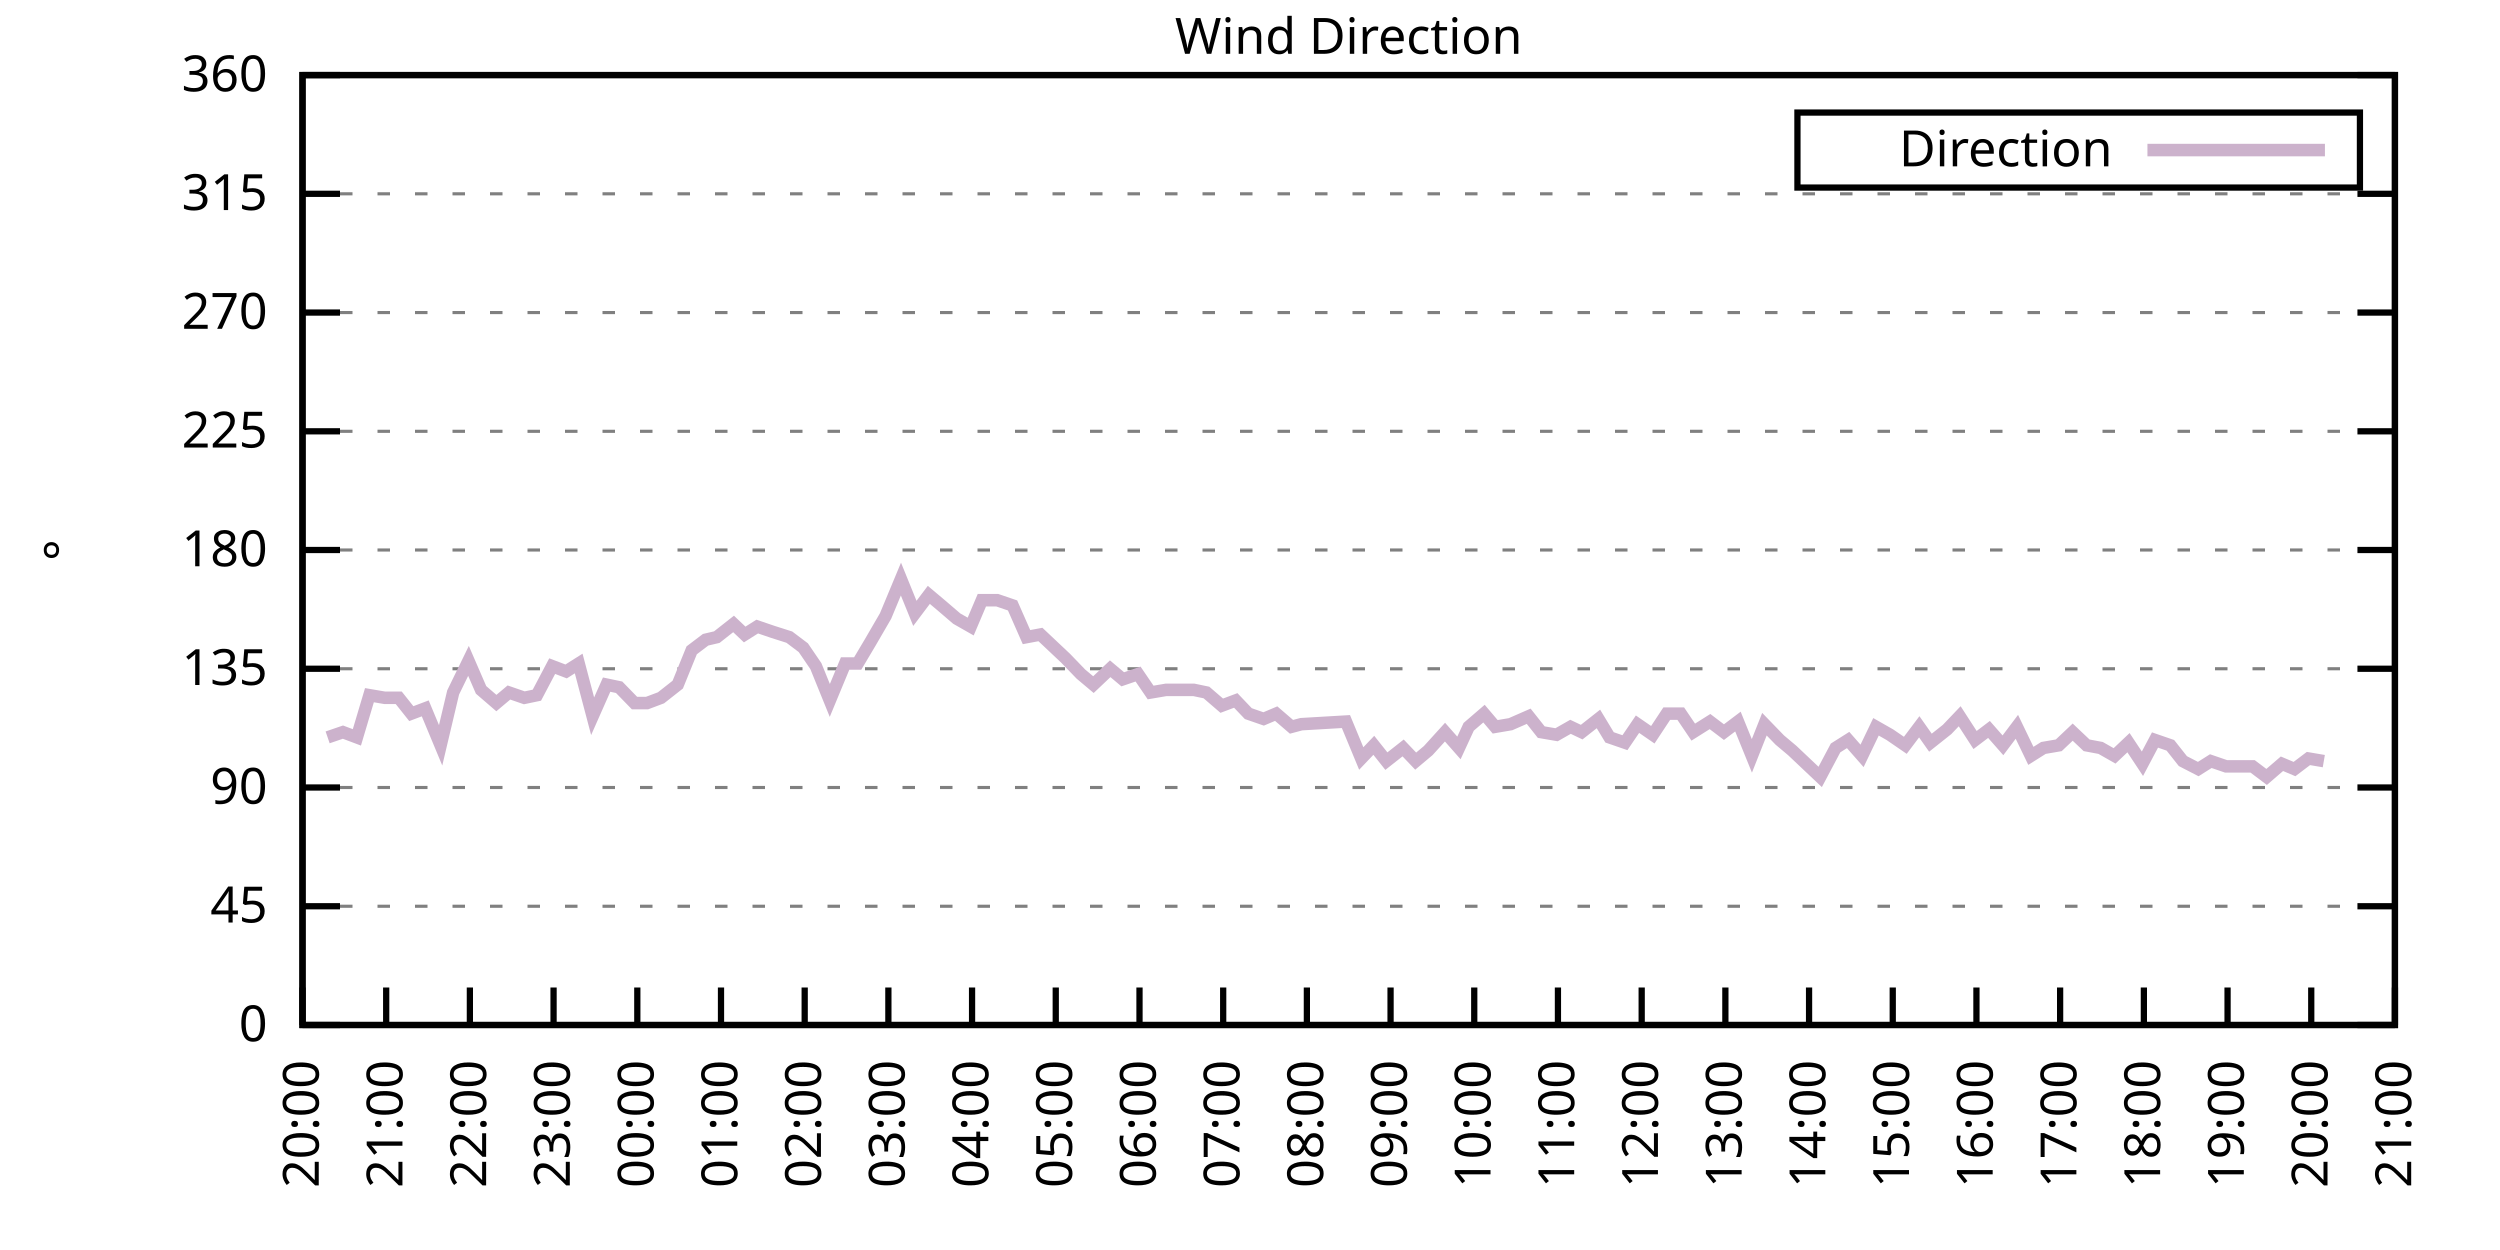
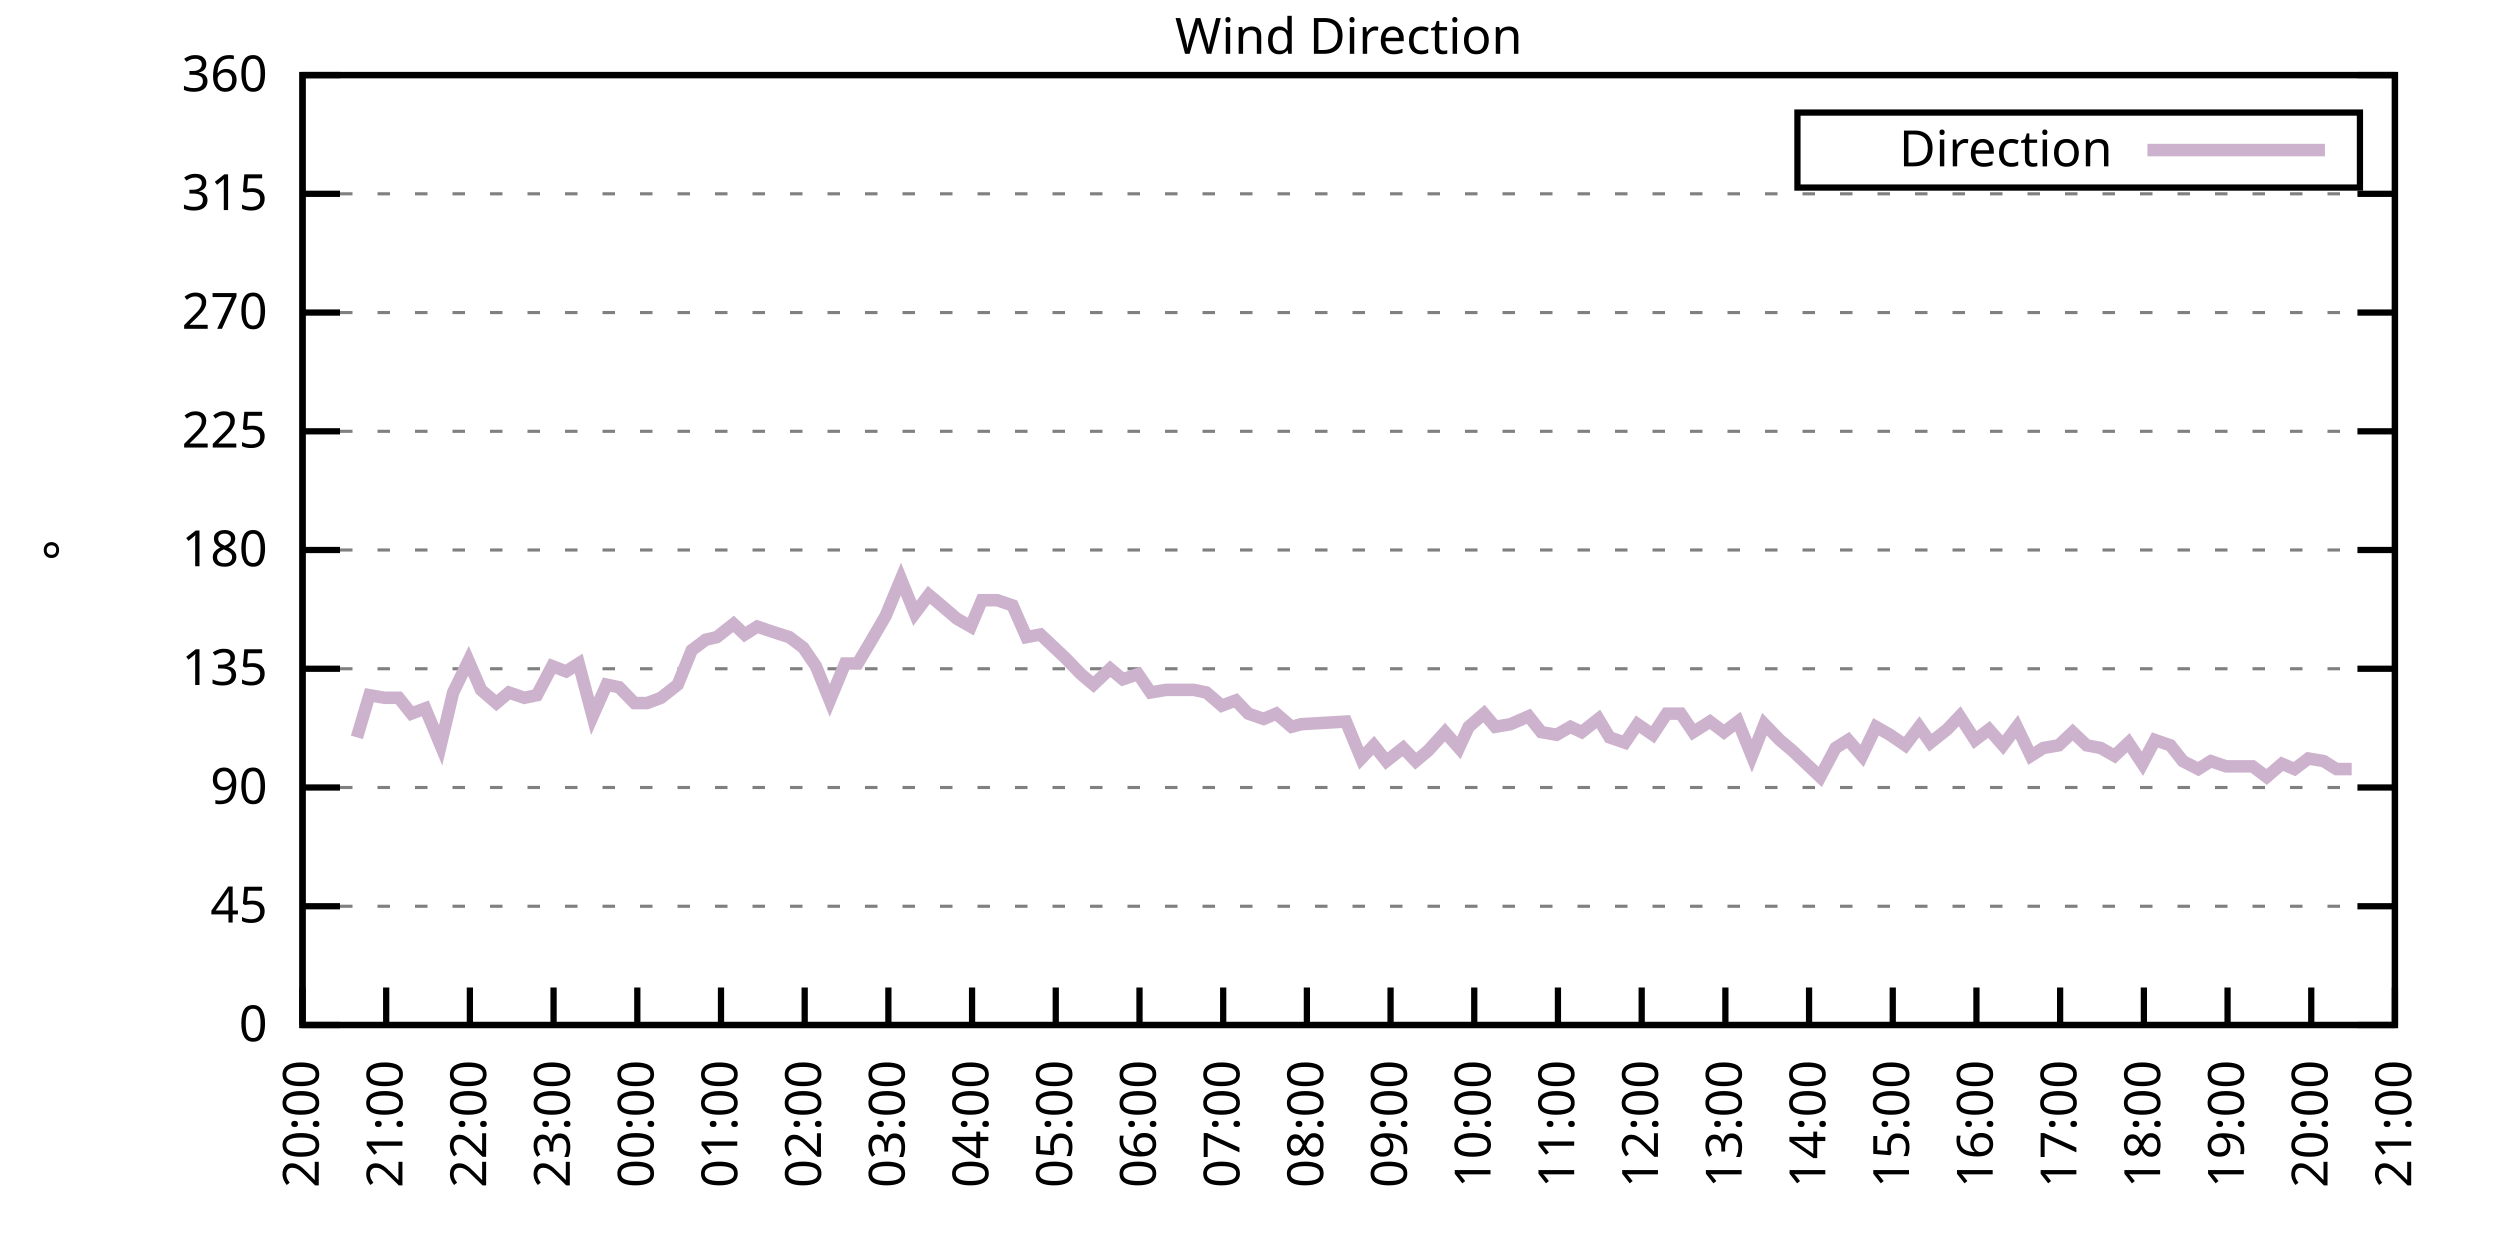
<svg xmlns="http://www.w3.org/2000/svg" xmlns:xlink="http://www.w3.org/1999/xlink" width="400" height="200" viewBox="0 0 400 200">
  <g id="gnuplot_canvas">
    <rect x="0" y="0" width="400" height="200" fill="none" />
    <defs>
      <circle id="gpDot" r="0.5" stroke-width="0.5" stroke="currentColor" />
      <path id="gpPt0" stroke-width="0.333" stroke="currentColor" d="M-1,0 h2 M0,-1 v2" />
      <path id="gpPt1" stroke-width="0.333" stroke="currentColor" d="M-1,-1 L1,1 M1,-1 L-1,1" />
      <path id="gpPt2" stroke-width="0.333" stroke="currentColor" d="M-1,0 L1,0 M0,-1 L0,1 M-1,-1 L1,1 M-1,1 L1,-1" />
      <rect id="gpPt3" stroke-width="0.333" stroke="currentColor" x="-1" y="-1" width="2" height="2" />
      <rect id="gpPt4" stroke-width="0.333" stroke="currentColor" fill="currentColor" x="-1" y="-1" width="2" height="2" />
      <circle id="gpPt5" stroke-width="0.333" stroke="currentColor" cx="0" cy="0" r="1" />
      <use xlink:href="#gpPt5" id="gpPt6" fill="currentColor" stroke="none" />
      <path id="gpPt7" stroke-width="0.333" stroke="currentColor" d="M0,-1.33 L-1.33,0.67 L1.33,0.67 z" />
      <use xlink:href="#gpPt7" id="gpPt8" fill="currentColor" stroke="none" />
      <use xlink:href="#gpPt7" id="gpPt9" stroke="currentColor" transform="rotate(180)" />
      <use xlink:href="#gpPt9" id="gpPt10" fill="currentColor" stroke="none" />
      <use xlink:href="#gpPt3" id="gpPt11" stroke="currentColor" transform="rotate(45)" />
      <use xlink:href="#gpPt11" id="gpPt12" fill="currentColor" stroke="none" />
      <path id="gpPt13" stroke-width="0.333" stroke="currentColor" d="M0,1.330 L1.265,0.411 L0.782,-1.067 L-0.782,-1.076 L-1.265,0.411 z" />
      <use xlink:href="#gpPt13" id="gpPt14" fill="currentColor" stroke="none" />
      <filter id="textbox" filterUnits="objectBoundingBox" x="0" y="0" height="1" width="1">
        <feFlood flood-color="white" flood-opacity="1" result="bgnd" />
        <feComposite in="SourceGraphic" in2="bgnd" operator="atop" />
      </filter>
      <filter id="greybox" filterUnits="objectBoundingBox" x="0" y="0" height="1" width="1">
        <feFlood flood-color="lightgrey" flood-opacity="1" result="grey" />
        <feComposite in="SourceGraphic" in2="grey" operator="atop" />
      </filter>
    </defs>
    <g fill="none" color="white" stroke="currentColor" stroke-width="1.00" stroke-linecap="butt" stroke-linejoin="miter">
</g>
    <g fill="none" color="black" stroke="currentColor" stroke-width="1.00" stroke-linecap="butt" stroke-linejoin="miter">
      <g stroke="none" shape-rendering="crispEdges">
        <polygon fill="rgb(255, 255, 255)" points="48.40,164.00 383.18,164.00 383.18,12.02 48.40,12.02 " />
      </g>
    </g>
    <g fill="none" color="black" stroke="currentColor" stroke-width="1.00" stroke-linecap="butt" stroke-linejoin="miter">
</g>
    <g fill="none" color="black" stroke="black" stroke-width="0.50" stroke-linecap="butt" stroke-linejoin="miter">
</g>
    <g fill="none" color="gray" stroke="currentColor" stroke-width="0.50" stroke-linecap="butt" stroke-linejoin="miter">
      <path stroke="gray" stroke-dasharray="2,4" class="gridline" d="M48.40,164.00 L383.19,164.00  " />
    </g>
    <g fill="none" color="gray" stroke="gray" stroke-width="1.00" stroke-linecap="butt" stroke-linejoin="miter">
</g>
    <g fill="none" color="black" stroke="currentColor" stroke-width="1.00" stroke-linecap="butt" stroke-linejoin="miter">
      <path stroke="black" d="M48.40,164.00 L54.40,164.00 M383.19,164.00 L377.19,164.00  " />
      <g transform="translate(42.80,166.60)" stroke="none" fill="black" font-family="Sans" font-size="8.00" text-anchor="end">
        <text>
          <tspan font-family="Sans"> 0</tspan>
        </text>
      </g>
    </g>
    <g fill="none" color="black" stroke="currentColor" stroke-width="1.00" stroke-linecap="butt" stroke-linejoin="miter">
</g>
    <g fill="none" color="black" stroke="black" stroke-width="0.50" stroke-linecap="butt" stroke-linejoin="miter">
</g>
    <g fill="none" color="gray" stroke="currentColor" stroke-width="0.50" stroke-linecap="butt" stroke-linejoin="miter">
      <path stroke="gray" stroke-dasharray="2,4" class="gridline" d="M48.40,145.00 L383.19,145.00  " />
    </g>
    <g fill="none" color="gray" stroke="gray" stroke-width="1.00" stroke-linecap="butt" stroke-linejoin="miter">
</g>
    <g fill="none" color="black" stroke="currentColor" stroke-width="1.00" stroke-linecap="butt" stroke-linejoin="miter">
      <path stroke="black" d="M48.40,145.00 L54.40,145.00 M383.19,145.00 L377.19,145.00  " />
      <g transform="translate(42.80,147.60)" stroke="none" fill="black" font-family="Sans" font-size="8.00" text-anchor="end">
        <text>
          <tspan font-family="Sans"> 45</tspan>
        </text>
      </g>
    </g>
    <g fill="none" color="black" stroke="currentColor" stroke-width="1.00" stroke-linecap="butt" stroke-linejoin="miter">
</g>
    <g fill="none" color="black" stroke="black" stroke-width="0.50" stroke-linecap="butt" stroke-linejoin="miter">
</g>
    <g fill="none" color="gray" stroke="currentColor" stroke-width="0.50" stroke-linecap="butt" stroke-linejoin="miter">
      <path stroke="gray" stroke-dasharray="2,4" class="gridline" d="M48.40,126.00 L383.19,126.00  " />
    </g>
    <g fill="none" color="gray" stroke="gray" stroke-width="1.00" stroke-linecap="butt" stroke-linejoin="miter">
</g>
    <g fill="none" color="black" stroke="currentColor" stroke-width="1.00" stroke-linecap="butt" stroke-linejoin="miter">
      <path stroke="black" d="M48.40,126.00 L54.40,126.00 M383.19,126.00 L377.19,126.00  " />
      <g transform="translate(42.80,128.60)" stroke="none" fill="black" font-family="Sans" font-size="8.00" text-anchor="end">
        <text>
          <tspan font-family="Sans"> 90</tspan>
        </text>
      </g>
    </g>
    <g fill="none" color="black" stroke="currentColor" stroke-width="1.00" stroke-linecap="butt" stroke-linejoin="miter">
</g>
    <g fill="none" color="black" stroke="black" stroke-width="0.50" stroke-linecap="butt" stroke-linejoin="miter">
</g>
    <g fill="none" color="gray" stroke="currentColor" stroke-width="0.50" stroke-linecap="butt" stroke-linejoin="miter">
      <path stroke="gray" stroke-dasharray="2,4" class="gridline" d="M48.40,107.00 L383.19,107.00  " />
    </g>
    <g fill="none" color="gray" stroke="gray" stroke-width="1.00" stroke-linecap="butt" stroke-linejoin="miter">
</g>
    <g fill="none" color="black" stroke="currentColor" stroke-width="1.00" stroke-linecap="butt" stroke-linejoin="miter">
      <path stroke="black" d="M48.40,107.00 L54.40,107.00 M383.19,107.00 L377.19,107.00  " />
      <g transform="translate(42.80,109.60)" stroke="none" fill="black" font-family="Sans" font-size="8.00" text-anchor="end">
        <text>
          <tspan font-family="Sans"> 135</tspan>
        </text>
      </g>
    </g>
    <g fill="none" color="black" stroke="currentColor" stroke-width="1.00" stroke-linecap="butt" stroke-linejoin="miter">
</g>
    <g fill="none" color="black" stroke="black" stroke-width="0.50" stroke-linecap="butt" stroke-linejoin="miter">
</g>
    <g fill="none" color="gray" stroke="currentColor" stroke-width="0.50" stroke-linecap="butt" stroke-linejoin="miter">
      <path stroke="gray" stroke-dasharray="2,4" class="gridline" d="M48.40,88.00 L383.19,88.00  " />
    </g>
    <g fill="none" color="gray" stroke="gray" stroke-width="1.00" stroke-linecap="butt" stroke-linejoin="miter">
</g>
    <g fill="none" color="black" stroke="currentColor" stroke-width="1.00" stroke-linecap="butt" stroke-linejoin="miter">
      <path stroke="black" d="M48.40,88.00 L54.40,88.00 M383.19,88.00 L377.19,88.00  " />
      <g transform="translate(42.80,90.60)" stroke="none" fill="black" font-family="Sans" font-size="8.00" text-anchor="end">
        <text>
          <tspan font-family="Sans"> 180</tspan>
        </text>
      </g>
    </g>
    <g fill="none" color="black" stroke="currentColor" stroke-width="1.00" stroke-linecap="butt" stroke-linejoin="miter">
</g>
    <g fill="none" color="black" stroke="black" stroke-width="0.50" stroke-linecap="butt" stroke-linejoin="miter">
</g>
    <g fill="none" color="gray" stroke="currentColor" stroke-width="0.50" stroke-linecap="butt" stroke-linejoin="miter">
      <path stroke="gray" stroke-dasharray="2,4" class="gridline" d="M48.40,69.01 L383.19,69.01  " />
    </g>
    <g fill="none" color="gray" stroke="gray" stroke-width="1.00" stroke-linecap="butt" stroke-linejoin="miter">
</g>
    <g fill="none" color="black" stroke="currentColor" stroke-width="1.00" stroke-linecap="butt" stroke-linejoin="miter">
      <path stroke="black" d="M48.40,69.01 L54.40,69.01 M383.19,69.01 L377.19,69.01  " />
      <g transform="translate(42.80,71.61)" stroke="none" fill="black" font-family="Sans" font-size="8.00" text-anchor="end">
        <text>
          <tspan font-family="Sans"> 225</tspan>
        </text>
      </g>
    </g>
    <g fill="none" color="black" stroke="currentColor" stroke-width="1.00" stroke-linecap="butt" stroke-linejoin="miter">
</g>
    <g fill="none" color="black" stroke="black" stroke-width="0.50" stroke-linecap="butt" stroke-linejoin="miter">
</g>
    <g fill="none" color="gray" stroke="currentColor" stroke-width="0.50" stroke-linecap="butt" stroke-linejoin="miter">
      <path stroke="gray" stroke-dasharray="2,4" class="gridline" d="M48.40,50.01 L383.19,50.01  " />
    </g>
    <g fill="none" color="gray" stroke="gray" stroke-width="1.00" stroke-linecap="butt" stroke-linejoin="miter">
</g>
    <g fill="none" color="black" stroke="currentColor" stroke-width="1.00" stroke-linecap="butt" stroke-linejoin="miter">
      <path stroke="black" d="M48.40,50.01 L54.40,50.01 M383.19,50.01 L377.19,50.01  " />
      <g transform="translate(42.80,52.61)" stroke="none" fill="black" font-family="Sans" font-size="8.00" text-anchor="end">
        <text>
          <tspan font-family="Sans"> 270</tspan>
        </text>
      </g>
    </g>
    <g fill="none" color="black" stroke="currentColor" stroke-width="1.00" stroke-linecap="butt" stroke-linejoin="miter">
</g>
    <g fill="none" color="black" stroke="black" stroke-width="0.50" stroke-linecap="butt" stroke-linejoin="miter">
</g>
    <g fill="none" color="gray" stroke="currentColor" stroke-width="0.50" stroke-linecap="butt" stroke-linejoin="miter">
      <path stroke="gray" stroke-dasharray="2,4" class="gridline" d="M48.40,31.01 L383.19,31.01  " />
    </g>
    <g fill="none" color="gray" stroke="gray" stroke-width="1.00" stroke-linecap="butt" stroke-linejoin="miter">
</g>
    <g fill="none" color="black" stroke="currentColor" stroke-width="1.00" stroke-linecap="butt" stroke-linejoin="miter">
      <path stroke="black" d="M48.40,31.01 L54.40,31.01 M383.19,31.01 L377.19,31.01  " />
      <g transform="translate(42.80,33.61)" stroke="none" fill="black" font-family="Sans" font-size="8.00" text-anchor="end">
        <text>
          <tspan font-family="Sans"> 315</tspan>
        </text>
      </g>
    </g>
    <g fill="none" color="black" stroke="currentColor" stroke-width="1.00" stroke-linecap="butt" stroke-linejoin="miter">
</g>
    <g fill="none" color="black" stroke="black" stroke-width="0.50" stroke-linecap="butt" stroke-linejoin="miter">
</g>
    <g fill="none" color="gray" stroke="currentColor" stroke-width="0.50" stroke-linecap="butt" stroke-linejoin="miter">
      <path stroke="gray" stroke-dasharray="2,4" class="gridline" d="M48.40,12.01 L383.19,12.01  " />
    </g>
    <g fill="none" color="gray" stroke="gray" stroke-width="1.00" stroke-linecap="butt" stroke-linejoin="miter">
</g>
    <g fill="none" color="black" stroke="currentColor" stroke-width="1.00" stroke-linecap="butt" stroke-linejoin="miter">
      <path stroke="black" d="M48.40,12.01 L54.40,12.01 M383.19,12.01 L377.19,12.01  " />
      <g transform="translate(42.80,14.61)" stroke="none" fill="black" font-family="Sans" font-size="8.00" text-anchor="end">
        <text>
          <tspan font-family="Sans"> 360</tspan>
        </text>
      </g>
    </g>
    <g fill="none" color="black" stroke="currentColor" stroke-width="1.00" stroke-linecap="butt" stroke-linejoin="miter">
      <path stroke="black" d="M48.40,164.00 L48.40,158.00  " />
      <g transform="translate(51.00,169.60) rotate(270.00)" stroke="none" fill="black" font-family="Sans" font-size="8.00" text-anchor="end">
        <text>
          <tspan font-family="Sans">20:00</tspan>
        </text>
      </g>
    </g>
    <g fill="none" color="black" stroke="currentColor" stroke-width="1.00" stroke-linecap="butt" stroke-linejoin="miter">
      <path stroke="black" d="M61.79,164.00 L61.79,158.00  " />
      <g transform="translate(64.39,169.60) rotate(270.00)" stroke="none" fill="black" font-family="Sans" font-size="8.00" text-anchor="end">
        <text>
          <tspan font-family="Sans">21:00</tspan>
        </text>
      </g>
    </g>
    <g fill="none" color="black" stroke="currentColor" stroke-width="1.00" stroke-linecap="butt" stroke-linejoin="miter">
      <path stroke="black" d="M75.18,164.00 L75.18,158.00  " />
      <g transform="translate(77.78,169.60) rotate(270.00)" stroke="none" fill="black" font-family="Sans" font-size="8.00" text-anchor="end">
        <text>
          <tspan font-family="Sans">22:00</tspan>
        </text>
      </g>
    </g>
    <g fill="none" color="black" stroke="currentColor" stroke-width="1.00" stroke-linecap="butt" stroke-linejoin="miter">
      <path stroke="black" d="M88.57,164.00 L88.57,158.00  " />
      <g transform="translate(91.17,169.60) rotate(270.00)" stroke="none" fill="black" font-family="Sans" font-size="8.00" text-anchor="end">
        <text>
          <tspan font-family="Sans">23:00</tspan>
        </text>
      </g>
    </g>
    <g fill="none" color="black" stroke="currentColor" stroke-width="1.00" stroke-linecap="butt" stroke-linejoin="miter">
      <path stroke="black" d="M101.97,164.00 L101.97,158.00  " />
      <g transform="translate(104.57,169.60) rotate(270.00)" stroke="none" fill="black" font-family="Sans" font-size="8.00" text-anchor="end">
        <text>
          <tspan font-family="Sans">00:00</tspan>
        </text>
      </g>
    </g>
    <g fill="none" color="black" stroke="currentColor" stroke-width="1.00" stroke-linecap="butt" stroke-linejoin="miter">
      <path stroke="black" d="M115.36,164.00 L115.36,158.00  " />
      <g transform="translate(117.96,169.60) rotate(270.00)" stroke="none" fill="black" font-family="Sans" font-size="8.00" text-anchor="end">
        <text>
          <tspan font-family="Sans">01:00</tspan>
        </text>
      </g>
    </g>
    <g fill="none" color="black" stroke="currentColor" stroke-width="1.00" stroke-linecap="butt" stroke-linejoin="miter">
      <path stroke="black" d="M128.75,164.00 L128.75,158.00  " />
      <g transform="translate(131.35,169.60) rotate(270.00)" stroke="none" fill="black" font-family="Sans" font-size="8.00" text-anchor="end">
        <text>
          <tspan font-family="Sans">02:00</tspan>
        </text>
      </g>
    </g>
    <g fill="none" color="black" stroke="currentColor" stroke-width="1.00" stroke-linecap="butt" stroke-linejoin="miter">
      <path stroke="black" d="M142.14,164.00 L142.14,158.00  " />
      <g transform="translate(144.74,169.60) rotate(270.00)" stroke="none" fill="black" font-family="Sans" font-size="8.00" text-anchor="end">
        <text>
          <tspan font-family="Sans">03:00</tspan>
        </text>
      </g>
    </g>
    <g fill="none" color="black" stroke="currentColor" stroke-width="1.00" stroke-linecap="butt" stroke-linejoin="miter">
      <path stroke="black" d="M155.53,164.00 L155.53,158.00  " />
      <g transform="translate(158.13,169.60) rotate(270.00)" stroke="none" fill="black" font-family="Sans" font-size="8.00" text-anchor="end">
        <text>
          <tspan font-family="Sans">04:00</tspan>
        </text>
      </g>
    </g>
    <g fill="none" color="black" stroke="currentColor" stroke-width="1.00" stroke-linecap="butt" stroke-linejoin="miter">
      <path stroke="black" d="M168.92,164.00 L168.92,158.00  " />
      <g transform="translate(171.52,169.60) rotate(270.00)" stroke="none" fill="black" font-family="Sans" font-size="8.00" text-anchor="end">
        <text>
          <tspan font-family="Sans">05:00</tspan>
        </text>
      </g>
    </g>
    <g fill="none" color="black" stroke="currentColor" stroke-width="1.00" stroke-linecap="butt" stroke-linejoin="miter">
      <path stroke="black" d="M182.32,164.00 L182.32,158.00  " />
      <g transform="translate(184.92,169.60) rotate(270.00)" stroke="none" fill="black" font-family="Sans" font-size="8.00" text-anchor="end">
        <text>
          <tspan font-family="Sans">06:00</tspan>
        </text>
      </g>
    </g>
    <g fill="none" color="black" stroke="currentColor" stroke-width="1.00" stroke-linecap="butt" stroke-linejoin="miter">
      <path stroke="black" d="M195.71,164.00 L195.71,158.00  " />
      <g transform="translate(198.31,169.60) rotate(270.00)" stroke="none" fill="black" font-family="Sans" font-size="8.00" text-anchor="end">
        <text>
          <tspan font-family="Sans">07:00</tspan>
        </text>
      </g>
    </g>
    <g fill="none" color="black" stroke="currentColor" stroke-width="1.00" stroke-linecap="butt" stroke-linejoin="miter">
      <path stroke="black" d="M209.10,164.00 L209.10,158.00  " />
      <g transform="translate(211.70,169.60) rotate(270.00)" stroke="none" fill="black" font-family="Sans" font-size="8.00" text-anchor="end">
        <text>
          <tspan font-family="Sans">08:00</tspan>
        </text>
      </g>
    </g>
    <g fill="none" color="black" stroke="currentColor" stroke-width="1.00" stroke-linecap="butt" stroke-linejoin="miter">
      <path stroke="black" d="M222.49,164.00 L222.49,158.00  " />
      <g transform="translate(225.09,169.60) rotate(270.00)" stroke="none" fill="black" font-family="Sans" font-size="8.00" text-anchor="end">
        <text>
          <tspan font-family="Sans">09:00</tspan>
        </text>
      </g>
    </g>
    <g fill="none" color="black" stroke="currentColor" stroke-width="1.00" stroke-linecap="butt" stroke-linejoin="miter">
      <path stroke="black" d="M235.88,164.00 L235.88,158.00  " />
      <g transform="translate(238.48,169.60) rotate(270.00)" stroke="none" fill="black" font-family="Sans" font-size="8.00" text-anchor="end">
        <text>
          <tspan font-family="Sans">10:00</tspan>
        </text>
      </g>
    </g>
    <g fill="none" color="black" stroke="currentColor" stroke-width="1.00" stroke-linecap="butt" stroke-linejoin="miter">
      <path stroke="black" d="M249.27,164.00 L249.27,158.00  " />
      <g transform="translate(251.87,169.60) rotate(270.00)" stroke="none" fill="black" font-family="Sans" font-size="8.00" text-anchor="end">
        <text>
          <tspan font-family="Sans">11:00</tspan>
        </text>
      </g>
    </g>
    <g fill="none" color="black" stroke="currentColor" stroke-width="1.00" stroke-linecap="butt" stroke-linejoin="miter">
      <path stroke="black" d="M262.67,164.00 L262.67,158.00  " />
      <g transform="translate(265.27,169.60) rotate(270.00)" stroke="none" fill="black" font-family="Sans" font-size="8.00" text-anchor="end">
        <text>
          <tspan font-family="Sans">12:00</tspan>
        </text>
      </g>
    </g>
    <g fill="none" color="black" stroke="currentColor" stroke-width="1.00" stroke-linecap="butt" stroke-linejoin="miter">
      <path stroke="black" d="M276.06,164.00 L276.06,158.00  " />
      <g transform="translate(278.66,169.60) rotate(270.00)" stroke="none" fill="black" font-family="Sans" font-size="8.00" text-anchor="end">
        <text>
          <tspan font-family="Sans">13:00</tspan>
        </text>
      </g>
    </g>
    <g fill="none" color="black" stroke="currentColor" stroke-width="1.00" stroke-linecap="butt" stroke-linejoin="miter">
      <path stroke="black" d="M289.45,164.00 L289.45,158.00  " />
      <g transform="translate(292.05,169.60) rotate(270.00)" stroke="none" fill="black" font-family="Sans" font-size="8.00" text-anchor="end">
        <text>
          <tspan font-family="Sans">14:00</tspan>
        </text>
      </g>
    </g>
    <g fill="none" color="black" stroke="currentColor" stroke-width="1.00" stroke-linecap="butt" stroke-linejoin="miter">
      <path stroke="black" d="M302.84,164.00 L302.84,158.00  " />
      <g transform="translate(305.44,169.60) rotate(270.00)" stroke="none" fill="black" font-family="Sans" font-size="8.00" text-anchor="end">
        <text>
          <tspan font-family="Sans">15:00</tspan>
        </text>
      </g>
    </g>
    <g fill="none" color="black" stroke="currentColor" stroke-width="1.00" stroke-linecap="butt" stroke-linejoin="miter">
      <path stroke="black" d="M316.23,164.00 L316.23,158.00  " />
      <g transform="translate(318.83,169.60) rotate(270.00)" stroke="none" fill="black" font-family="Sans" font-size="8.00" text-anchor="end">
        <text>
          <tspan font-family="Sans">16:00</tspan>
        </text>
      </g>
    </g>
    <g fill="none" color="black" stroke="currentColor" stroke-width="1.00" stroke-linecap="butt" stroke-linejoin="miter">
      <path stroke="black" d="M329.62,164.00 L329.62,158.00  " />
      <g transform="translate(332.22,169.60) rotate(270.00)" stroke="none" fill="black" font-family="Sans" font-size="8.00" text-anchor="end">
        <text>
          <tspan font-family="Sans">17:00</tspan>
        </text>
      </g>
    </g>
    <g fill="none" color="black" stroke="currentColor" stroke-width="1.00" stroke-linecap="butt" stroke-linejoin="miter">
      <path stroke="black" d="M343.02,164.00 L343.02,158.00  " />
      <g transform="translate(345.62,169.60) rotate(270.00)" stroke="none" fill="black" font-family="Sans" font-size="8.00" text-anchor="end">
        <text>
          <tspan font-family="Sans">18:00</tspan>
        </text>
      </g>
    </g>
    <g fill="none" color="black" stroke="currentColor" stroke-width="1.00" stroke-linecap="butt" stroke-linejoin="miter">
      <path stroke="black" d="M356.41,164.00 L356.41,158.00  " />
      <g transform="translate(359.01,169.60) rotate(270.00)" stroke="none" fill="black" font-family="Sans" font-size="8.00" text-anchor="end">
        <text>
          <tspan font-family="Sans">19:00</tspan>
        </text>
      </g>
    </g>
    <g fill="none" color="black" stroke="currentColor" stroke-width="1.00" stroke-linecap="butt" stroke-linejoin="miter">
      <path stroke="black" d="M369.80,164.00 L369.80,158.00  " />
      <g transform="translate(372.40,169.60) rotate(270.00)" stroke="none" fill="black" font-family="Sans" font-size="8.00" text-anchor="end">
        <text>
          <tspan font-family="Sans">20:00</tspan>
        </text>
      </g>
    </g>
    <g fill="none" color="black" stroke="currentColor" stroke-width="1.00" stroke-linecap="butt" stroke-linejoin="miter">
      <path stroke="black" d="M383.19,164.00 L383.19,158.00  " />
      <g transform="translate(385.79,169.60) rotate(270.00)" stroke="none" fill="black" font-family="Sans" font-size="8.00" text-anchor="end">
        <text>
          <tspan font-family="Sans">21:00</tspan>
        </text>
      </g>
    </g>
    <g fill="none" color="black" stroke="currentColor" stroke-width="1.00" stroke-linecap="butt" stroke-linejoin="miter">
</g>
    <g fill="none" color="black" stroke="currentColor" stroke-width="1.00" stroke-linecap="butt" stroke-linejoin="miter">
      <path stroke="black" d="M48.40,12.01 L48.40,164.00 L383.19,164.00 L383.19,12.01 L48.40,12.01 Z  " />
    </g>
    <g fill="none" color="black" stroke="currentColor" stroke-width="1.00" stroke-linecap="butt" stroke-linejoin="miter">
</g>
    <g fill="none" color="black" stroke="currentColor" stroke-width="1.00" stroke-linecap="butt" stroke-linejoin="miter">
      <path stroke="black" d="M287.59,30.01 L287.59,18.01 L377.59,18.01 L377.59,30.01 L287.59,30.01 Z  " />
    </g>
    <g id="Wind_direction_plot_1">
      <g fill="none" color="white" stroke="black" stroke-width="2.00" stroke-linecap="butt" stroke-linejoin="miter">
</g>
      <g fill="none" color="black" stroke="currentColor" stroke-width="2.00" stroke-linecap="butt" stroke-linejoin="miter">
        <g transform="translate(337.99,26.61)" stroke="none" fill="black" font-family="Sans" font-size="8.00" text-anchor="end">
          <text>
            <tspan font-family="Sans">Direction</tspan>
          </text>
        </g>
      </g>
      <g fill="none" color="black" stroke="currentColor" stroke-width="2.00" stroke-linecap="butt" stroke-linejoin="miter">
-         <path stroke="rgb(204, 178, 204)" d="M343.59,24.01 L371.99,24.01 M52.42,117.98 L54.87,117.14 L57.10,117.98 L59.11,111.23 L61.57,111.65 L63.80,111.65   L65.81,114.18 L68.04,113.34 L70.50,119.25 L72.50,110.80 L74.96,105.74 L76.97,110.38 L79.42,112.49 L81.43,110.80   L83.89,111.65 L85.90,111.23 L88.35,106.58 L90.58,107.43 L92.59,106.16 L94.82,114.60 L97.06,109.54 L99.06,109.96   L101.52,112.49 L103.53,112.49 L105.76,111.65 L108.44,109.54 L110.67,104.05 L112.90,102.36 L114.69,101.94 L117.37,99.83   L119.15,101.52 L121.16,100.25 L123.62,101.09 L126.29,101.94 L128.53,103.63 L130.54,106.58 L132.77,112.07 L135.22,106.16   L137.23,106.16 L139.24,102.78 L141.69,98.56 L144.15,92.65 L146.38,98.14 L148.61,95.18 L150.62,96.87 L153.08,98.98   L155.31,100.25 L157.10,96.03 L159.55,96.03 L162.01,96.87 L164.24,101.94 L166.47,101.52 L170.49,105.31 L172.94,107.85   L174.95,109.54 L177.63,107.00 L179.64,108.69 L182.09,107.85 L184.10,110.80 L186.56,110.38 L191.02,110.38 L193.03,110.80   L195.48,112.91 L197.72,112.07 L199.73,114.18 L202.18,115.03 L204.19,114.18 L206.64,116.29 L208.21,115.87 L215.35,115.45   L217.80,121.36 L219.81,119.25 L221.82,121.78 L224.50,119.67 L226.51,121.78 L228.52,120.09 L231.20,117.14 L233.43,119.67   L234.99,116.29 L237.44,114.18 L239.23,116.29 L241.69,115.87 L244.59,114.60 L246.60,117.14 L249.05,117.56 L251.28,116.29   L253.07,117.14 L255.75,115.03 L257.53,117.98 L259.99,118.83 L262.00,115.87 L264.45,117.56 L266.68,114.18 L268.92,114.18   L270.92,117.14 L273.60,115.45 L275.83,117.14 L278.07,115.45 L280.30,120.94 L282.31,115.87 L284.76,118.40 L286.77,120.09   L289.00,122.20 L291.23,124.31 L293.69,119.67 L295.70,118.40 L297.93,120.94 L300.16,116.29 L302.39,117.56 L304.85,119.25   L307.08,116.29 L308.87,118.83 L311.54,116.71 L313.55,114.60 L316.01,118.40 L318.24,116.71 L320.47,119.25 L322.70,116.29   L324.94,120.94 L326.95,119.67 L329.40,119.25 L331.63,117.14 L333.86,119.25 L336.10,119.67 L338.33,120.94 L340.56,118.83   L342.79,122.20 L344.80,118.40 L347.26,119.25 L349.26,121.78 L351.72,123.05 L353.73,121.78 L356.18,122.62 L358.19,122.62   L360.42,122.62 L362.66,124.31 L365.11,122.20 L367.12,123.05 L369.35,121.36 L371.81,121.78  " />
+         <path stroke="rgb(204, 178, 204)" d="M343.59,24.01 L371.99,24.01 M57.10,117.98 L59.11,111.23 L61.57,111.65 L63.80,111.65 L65.81,114.18 L68.04,113.34   L70.50,119.25 L72.50,110.80 L74.96,105.74 L76.97,110.38 L79.42,112.49 L81.43,110.80 L83.89,111.65 L85.90,111.23   L88.35,106.58 L90.58,107.43 L92.59,106.16 L94.82,114.60 L97.06,109.54 L99.06,109.96 L101.52,112.49 L103.53,112.49   L105.76,111.65 L108.44,109.54 L110.67,104.05 L112.90,102.36 L114.69,101.94 L117.37,99.83 L119.15,101.52 L121.16,100.25   L123.62,101.09 L126.29,101.94 L128.53,103.63 L130.54,106.58 L132.77,112.07 L135.22,106.16 L137.23,106.16 L139.24,102.78   L141.69,98.56 L144.15,92.65 L146.38,98.14 L148.61,95.18 L150.62,96.87 L153.08,98.98 L155.31,100.25 L157.10,96.03   L159.55,96.03 L162.01,96.87 L164.24,101.94 L166.47,101.52 L170.49,105.31 L172.94,107.85 L174.95,109.54 L177.63,107.00   L179.64,108.69 L182.09,107.85 L184.10,110.80 L186.56,110.38 L191.02,110.38 L193.03,110.80 L195.48,112.91 L197.72,112.07   L199.73,114.18 L202.18,115.03 L204.19,114.18 L206.64,116.29 L208.21,115.87 L215.35,115.45 L217.80,121.36 L219.81,119.25   L221.82,121.78 L224.50,119.67 L226.51,121.78 L228.52,120.09 L231.20,117.14 L233.43,119.67 L234.99,116.29 L237.44,114.18   L239.23,116.29 L241.69,115.87 L244.59,114.60 L246.60,117.14 L249.05,117.56 L251.28,116.29 L253.07,117.14 L255.75,115.03   L257.53,117.98 L259.99,118.83 L262.00,115.87 L264.45,117.56 L266.68,114.18 L268.92,114.18 L270.92,117.14 L273.60,115.45   L275.83,117.14 L278.07,115.45 L280.30,120.94 L282.31,115.87 L284.76,118.40 L286.77,120.09 L289.00,122.20 L291.23,124.31   L293.69,119.67 L295.70,118.40 L297.93,120.94 L300.16,116.29 L302.39,117.56 L304.85,119.25 L307.08,116.29 L308.87,118.83   L311.54,116.71 L313.55,114.60 L316.01,118.40 L318.24,116.71 L320.47,119.25 L322.70,116.29 L324.94,120.94 L326.95,119.67   L329.40,119.25 L331.63,117.14 L333.86,119.25 L336.10,119.67 L338.33,120.94 L340.56,118.83 L342.79,122.20 L344.80,118.40   L347.26,119.25 L349.26,121.78 L351.72,123.05 L353.73,121.78 L356.18,122.62 L358.19,122.62 L360.42,122.62 L362.66,124.31   L365.11,122.20 L367.12,123.05 L369.35,121.36 L371.81,121.78 L373.82,123.05 L376.27,123.05  " />
      </g>
    </g>
    <g fill="none" color="black" stroke="currentColor" stroke-width="2.00" stroke-linecap="butt" stroke-linejoin="miter">
</g>
    <g fill="none" color="black" stroke="black" stroke-width="1.00" stroke-linecap="butt" stroke-linejoin="miter">
</g>
    <g fill="none" color="black" stroke="currentColor" stroke-width="1.00" stroke-linecap="butt" stroke-linejoin="miter">
      <path stroke="black" d="M48.40,12.01 L48.40,164.00 L383.19,164.00 L383.19,12.01 L48.40,12.01 Z  " />
      <g transform="translate(12.80,88.01) rotate(270.00)" stroke="none" fill="black" font-family="Sans" font-size="8.00" text-anchor="middle">
        <text>
          <tspan font-family="Sans">°</tspan>
        </text>
      </g>
    </g>
    <g fill="none" color="black" stroke="currentColor" stroke-width="1.00" stroke-linecap="butt" stroke-linejoin="miter">
</g>
    <g fill="none" color="black" stroke="currentColor" stroke-width="1.00" stroke-linecap="butt" stroke-linejoin="miter">
      <g transform="translate(215.79,8.61)" stroke="none" fill="black" font-family="Sans" font-size="8.00" text-anchor="middle">
        <text>
          <tspan font-family="Sans">Wind Direction</tspan>
        </text>
      </g>
    </g>
    <g fill="none" color="black" stroke="currentColor" stroke-width="1.00" stroke-linecap="butt" stroke-linejoin="miter">
</g>
  </g>
</svg>
